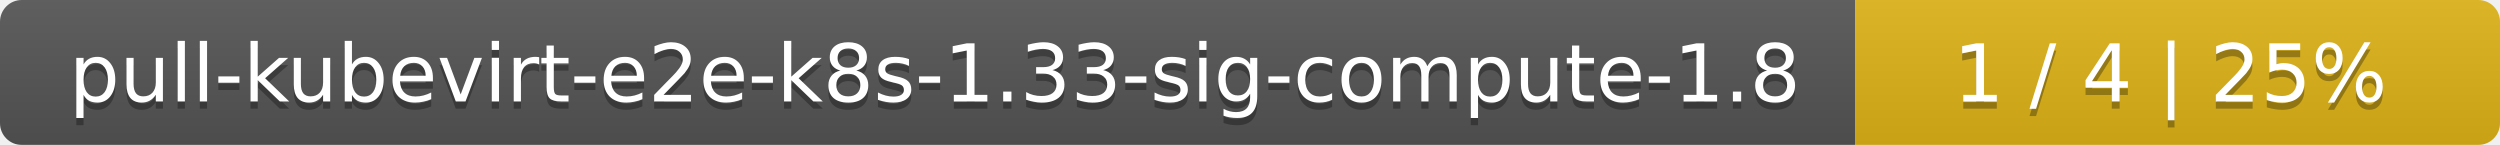
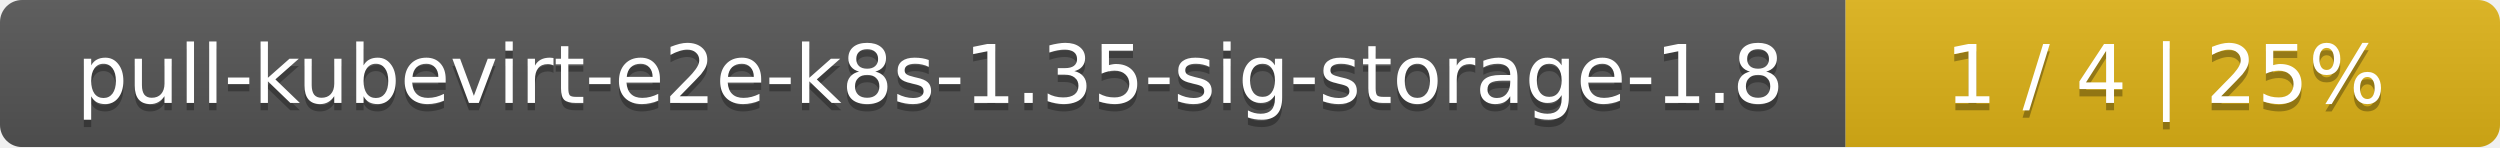
- <svg xmlns="http://www.w3.org/2000/svg" width="345" height="20">
+ <svg xmlns="http://www.w3.org/2000/svg" width="340" height="20">
  <linearGradient id="smooth" x2="0" y2="100%">
    <stop offset="0" stop-color="#bbb" stop-opacity=".1" />
    <stop offset="1" stop-opacity=".1" />
  </linearGradient>
  <mask id="round">
-     <rect width="345" height="20" rx="3" fill="#fff" />
+     <rect width="340" height="20" rx="3" fill="#fff" />
  </mask>
  <g mask="url(#round)">
-     <rect width="256" height="20" fill="#555" />
-     <rect x="256" width="89" height="20" fill="#dfb317" />
-     <rect width="345" height="20" fill="url(#smooth)" />
+     <rect width="251" height="20" fill="#555" />
+     <rect x="251" width="89" height="20" fill="#dfb317" />
+     <rect width="340" height="20" fill="url(#smooth)" />
  </g>
  <g fill="#fff" text-anchor="middle" font-family="DejaVu Sans,Verdana,Geneva,sans-serif" font-size="11">
-     <text x="129" y="15" fill="#010101" fill-opacity=".3">pull-kubevirt-e2e-k8s-1.33-sig-compute-1.8</text>
-     <text x="129" y="14">pull-kubevirt-e2e-k8s-1.33-sig-compute-1.8</text>
-     <text x="299.5" y="15" fill="#010101" fill-opacity=".3">1 / 4    |    25%</text>
-     <text x="299.5" y="14">1 / 4    |    25%</text>
+     <text x="126.5" y="15" fill="#010101" fill-opacity=".3">pull-kubevirt-e2e-k8s-1.35-sig-storage-1.8</text>
+     <text x="126.5" y="14">pull-kubevirt-e2e-k8s-1.35-sig-storage-1.8</text>
+     <text x="294.5" y="15" fill="#010101" fill-opacity=".3">1 / 4    |    25%</text>
+     <text x="294.5" y="14">1 / 4    |    25%</text>
  </g>
</svg>
